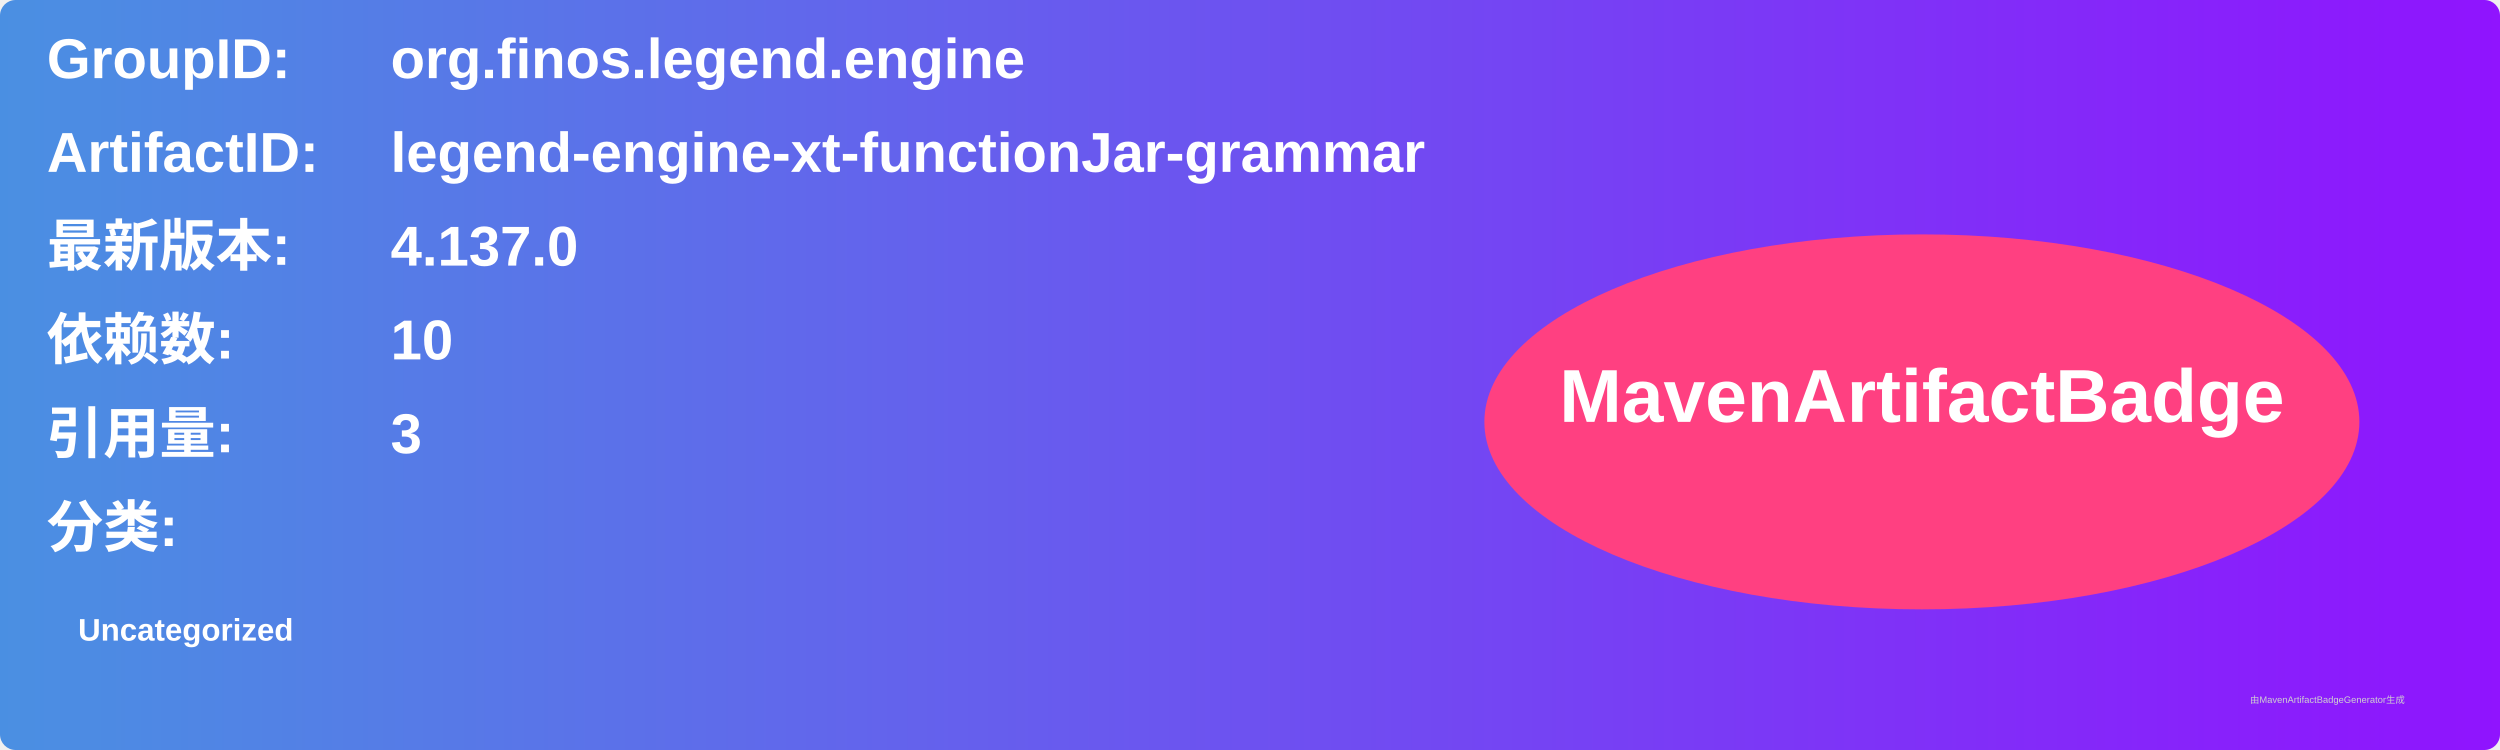
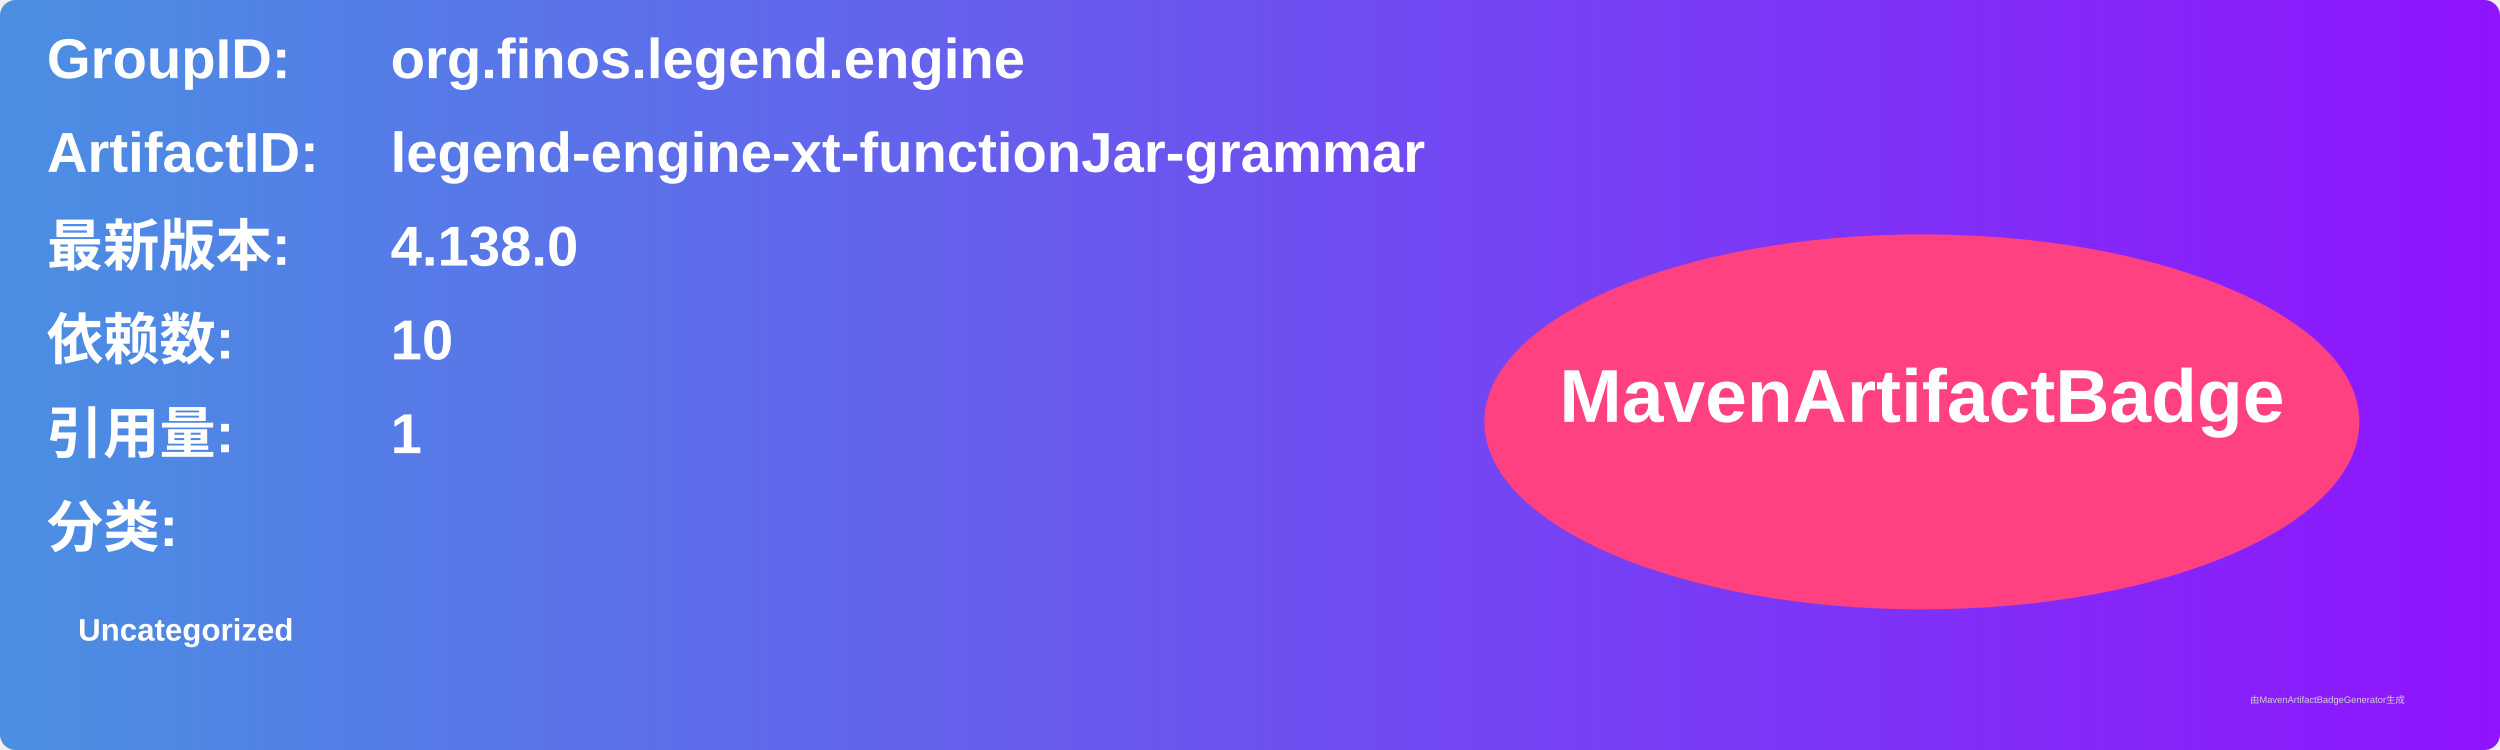
<svg xmlns="http://www.w3.org/2000/svg" width="800" height="240" viewBox="0 0 800 240">
  <linearGradient id="grad" x1="0%" y1="0%" x2="100%" y2="0%">
    <stop offset="0%" stop-color="#4a90e2" />
    <stop offset="100%" stop-color="#9013fe" />
  </linearGradient>
  <rect width="100%" height="100%" rx="5" ry="5" fill="url(#grad)" />
  <g transform="translate(15, 15)">
    <text x="0" y="10" font-family="Arial" font-size="18" fill="white" font-weight="bold" width="260">GroupID:</text>
    <text x="110" y="10" font-family="Arial" font-size="18" fill="white" font-weight="bold" width="460">org.finos.legend.engine</text>
    <text x="0" y="40" font-family="Arial" font-size="18" fill="white" font-weight="bold" width="260">ArtifactID:</text>
    <text x="110" y="40" font-family="Arial" font-size="18" fill="white" font-weight="bold" width="460">legend-engine-xt-functionJar-grammar</text>
    <text x="0" y="70" font-family="Arial" font-size="18" fill="white" font-weight="bold">最新版本:</text>
    <text x="110" y="70" font-family="Arial" font-size="18" fill="white" font-weight="bold">
-       <tspan font-weight="bold">4.137.0</tspan>
+       <tspan font-weight="bold">4.138.0</tspan>
    </text>
    <text x="0" y="100" font-family="Arial" font-size="18" fill="white" font-weight="bold">依赖数: </text>
    <text x="110" y="100" font-family="Arial" font-size="18" fill="white">
      <tspan font-weight="bold">10</tspan>
    </text>
    <text x="0" y="130" font-family="Arial" font-size="18" fill="white" font-weight="bold">引用量: </text>
    <text x="110" y="130" font-family="Arial" font-size="18" fill="white">
-       <tspan font-weight="bold">3</tspan>
+       <tspan font-weight="bold">1</tspan>
    </text>
    <text x="0" y="160" font-family="Arial" font-size="18" fill="white" font-weight="bold">分类:</text>
    <text x="10" y="190" font-family="Arial" font-size="10" fill="white">
      <tspan font-weight="bold">Uncategorized</tspan>
    </text>
    <ellipse cx="600" cy="120" rx="140" ry="60" fill="#ff4081" />
    <text x="600" y="120" text-anchor="middle" font-family="Arial" font-size="24" fill="white" font-weight="bold">MavenArtifactBadge</text>
  </g>
  <text x="720" y="225" font-family="Arial" font-size="3" fill="#d0d0d0">由MavenArtifactBadgeGenerator生成</text>
</svg>
